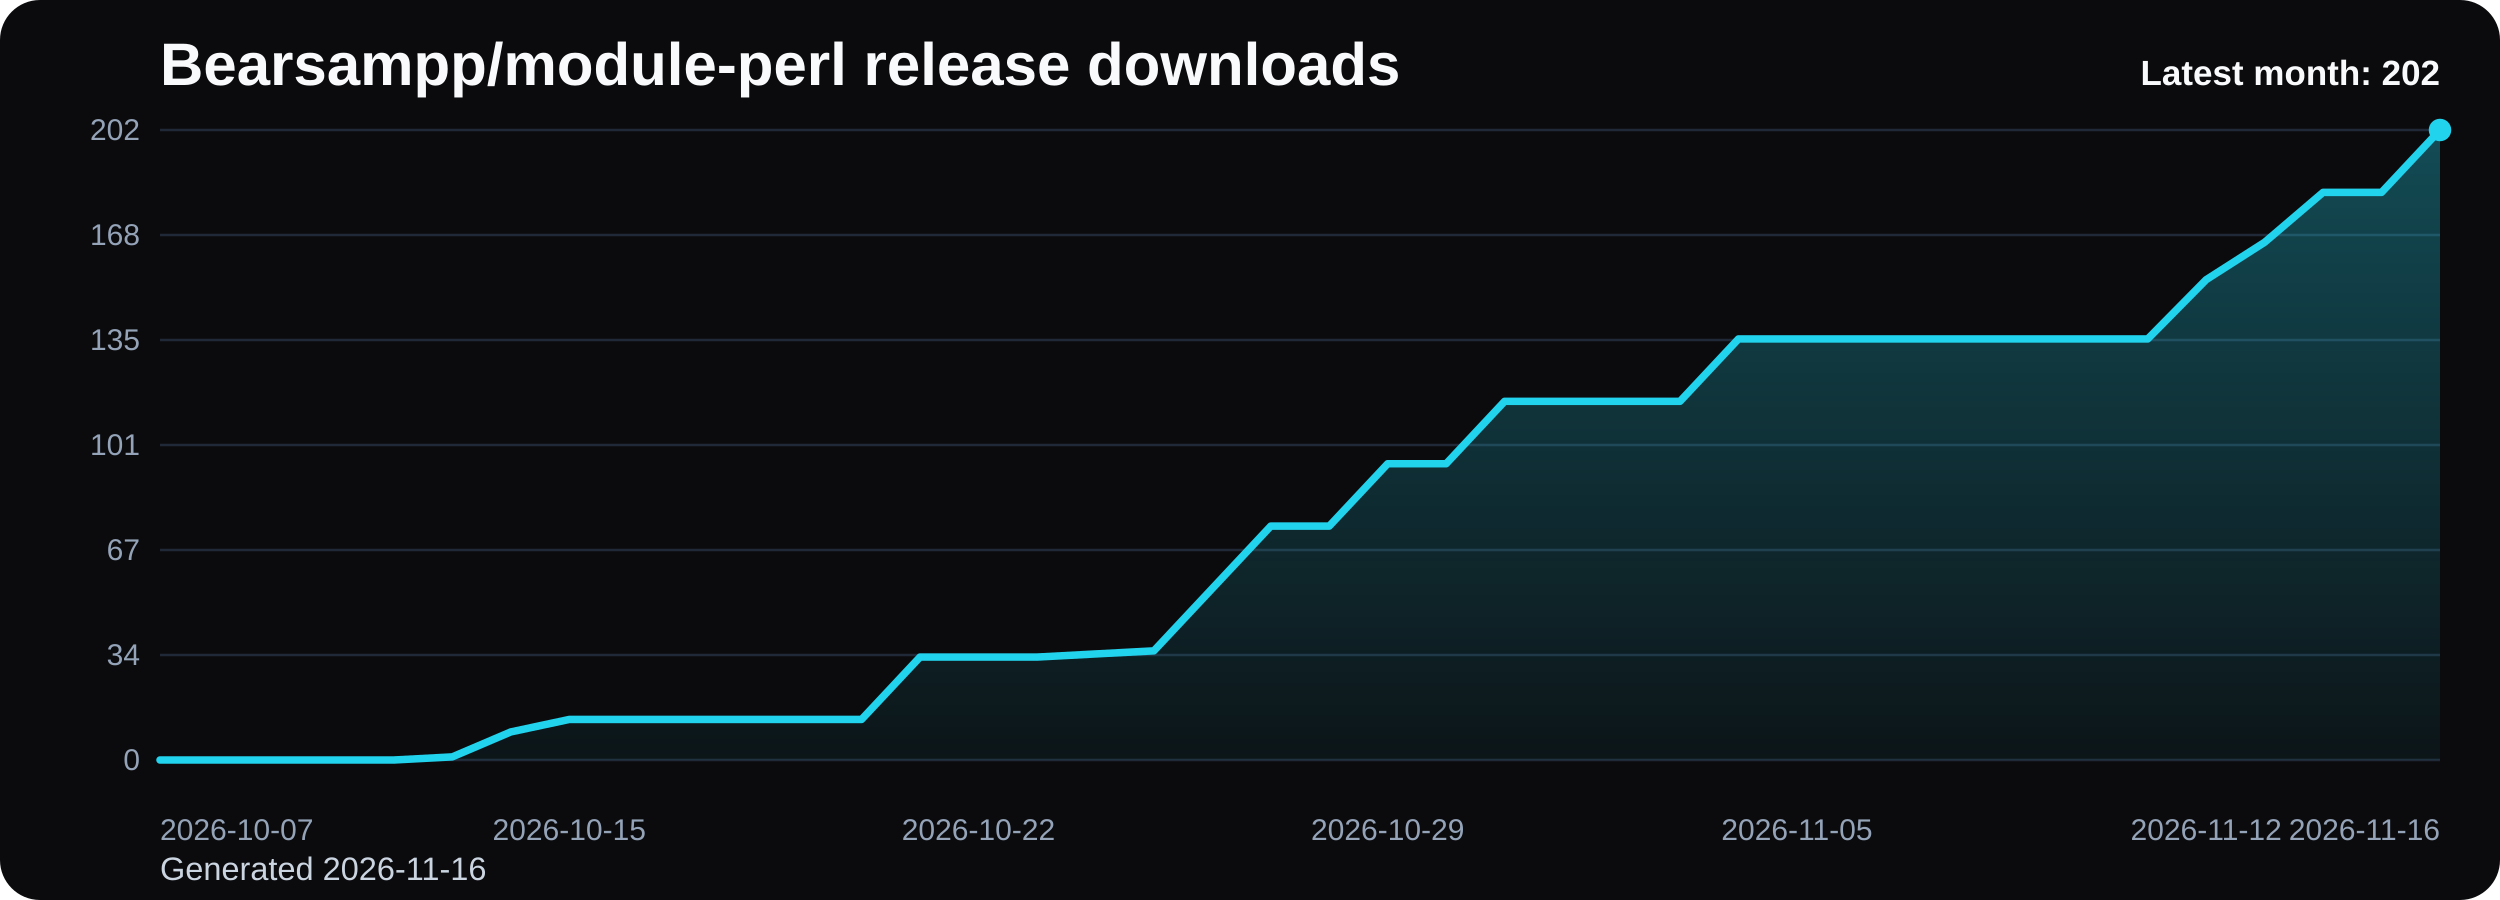
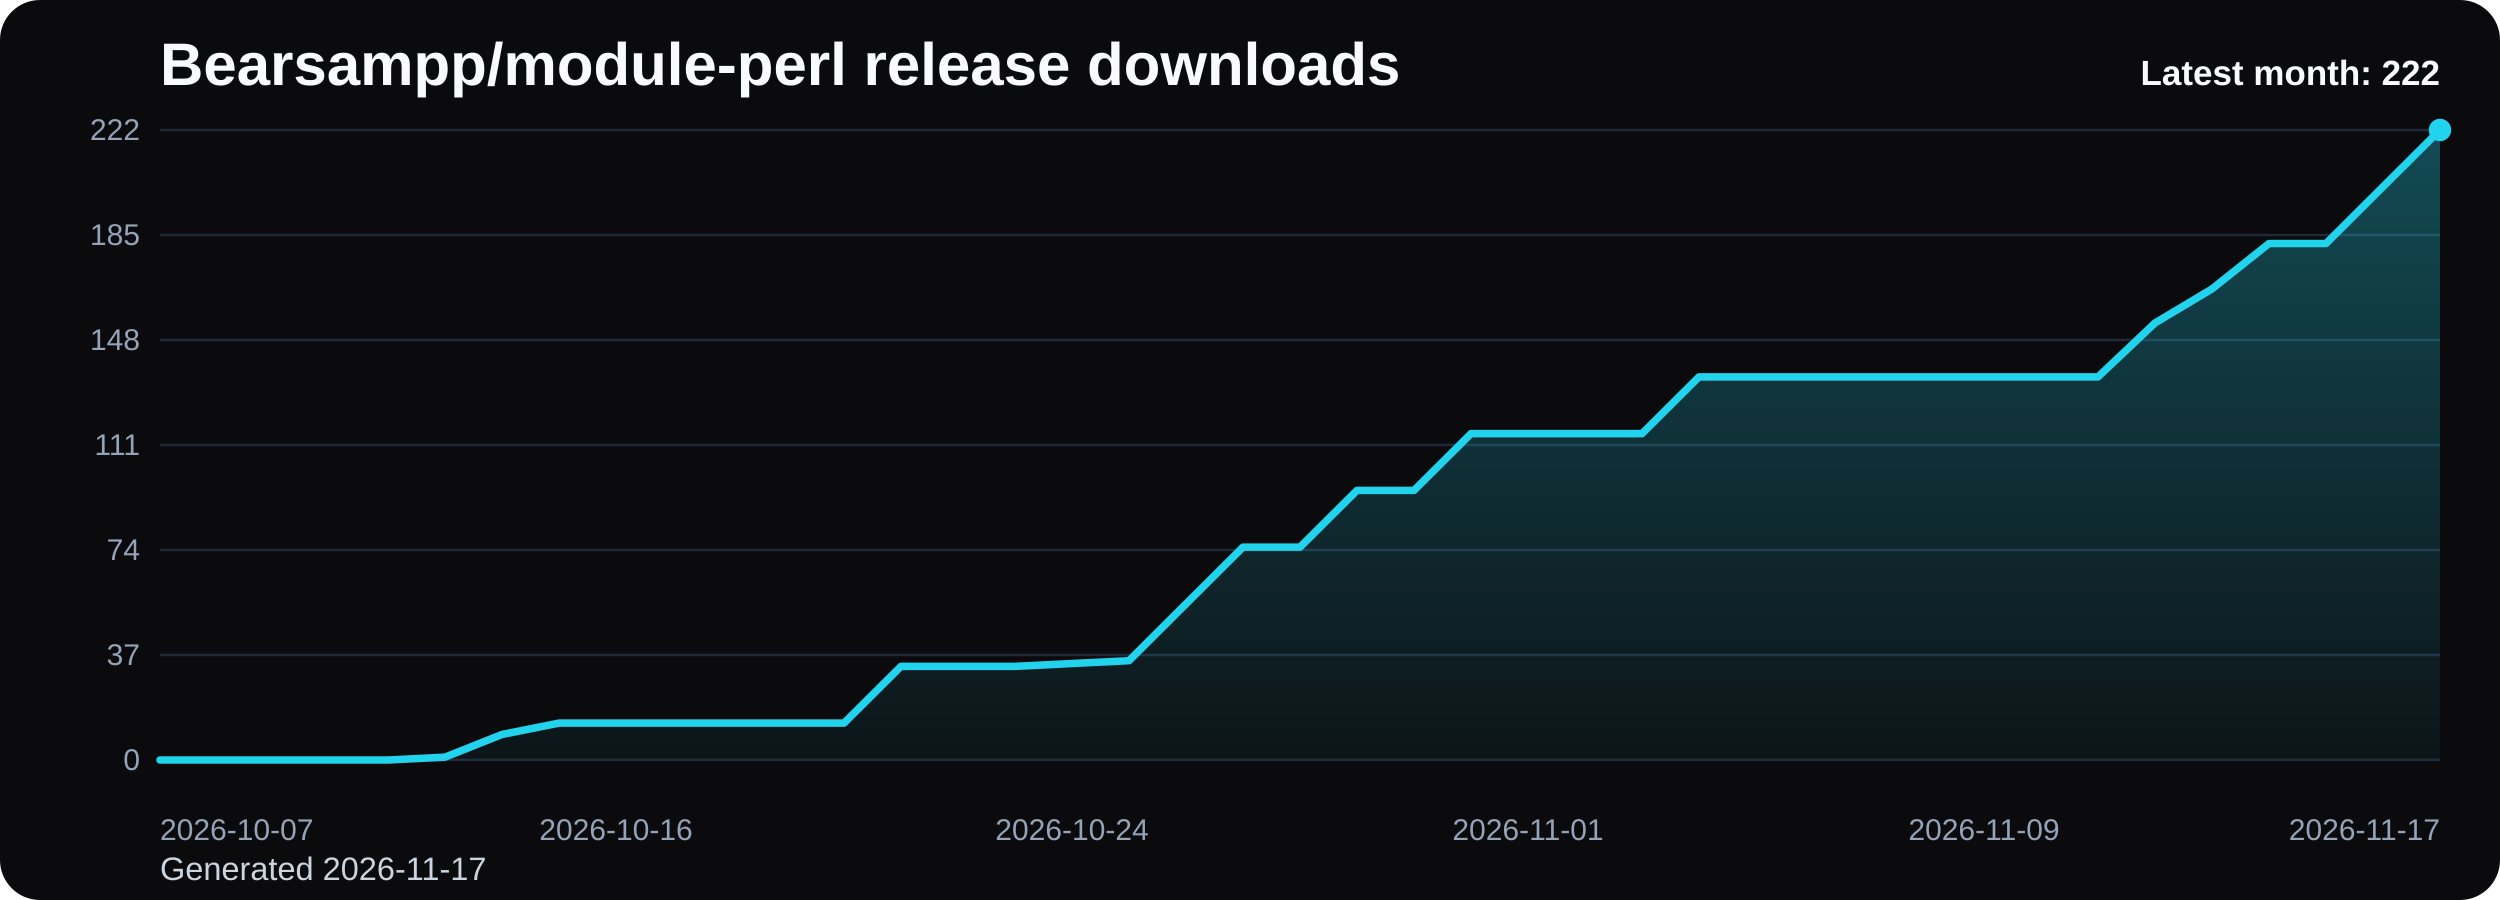
<svg xmlns="http://www.w3.org/2000/svg" viewBox="0 0 1000 360" role="img" aria-label="Bearsampp/module-perl release downloads chart">
  <defs>
    <linearGradient id="fill-monthly-black" x1="0" y1="0" x2="0" y2="1">
      <stop offset="0%" stop-color="#22d3ee" stop-opacity="0.32" />
      <stop offset="100%" stop-color="#22d3ee" stop-opacity="0.05" />
    </linearGradient>
    <style>
      .bg { fill: #0b0b0d; }
      .title { font: 700 24px Arial, sans-serif; fill: #f8fafc; }
      .sub { font: 400 13px Arial, sans-serif; fill: #cbd5e1; }
      .grid { stroke: #1f2937; stroke-width: 1; }
      .axis { font: 400 12px Arial, sans-serif; fill: #94a3b8; }
      .line { fill: none; stroke: #22d3ee; stroke-width: 3; stroke-linecap: round; stroke-linejoin: round; }
      .dot { fill: #22d3ee; }
      .value { font: 600 11px Arial, sans-serif; fill: #cbd5e1; }
      .latest { font: 700 14px Arial, sans-serif; fill: #f8fafc; }
    </style>
  </defs>
  <rect class="bg" x="0" y="0" width="1000" height="360" rx="16" />
  <text class="title" x="64" y="34">Bearsampp/module-perl release downloads</text>
-   <text class="sub" x="64" y="352">Generated 2026-11-16</text>
+   <text class="sub" x="64" y="352">Generated 2026-11-17</text>
  <line x1="64" y1="52.00" x2="976" y2="52.00" class="grid" />
-   <text x="56" y="56.00" text-anchor="end" class="axis">202</text>
+   <text x="56" y="56.00" text-anchor="end" class="axis">222</text>
  <line x1="64" y1="94.00" x2="976" y2="94.00" class="grid" />
-   <text x="56" y="98.00" text-anchor="end" class="axis">168</text>
+   <text x="56" y="98.00" text-anchor="end" class="axis">185</text>
  <line x1="64" y1="136.00" x2="976" y2="136.00" class="grid" />
-   <text x="56" y="140.00" text-anchor="end" class="axis">135</text>
+   <text x="56" y="140.00" text-anchor="end" class="axis">148</text>
  <line x1="64" y1="178.00" x2="976" y2="178.00" class="grid" />
-   <text x="56" y="182.00" text-anchor="end" class="axis">101</text>
+   <text x="56" y="182.00" text-anchor="end" class="axis">111</text>
  <line x1="64" y1="220.00" x2="976" y2="220.00" class="grid" />
-   <text x="56" y="224.00" text-anchor="end" class="axis">67</text>
+   <text x="56" y="224.00" text-anchor="end" class="axis">74</text>
  <line x1="64" y1="262.00" x2="976" y2="262.00" class="grid" />
-   <text x="56" y="266.00" text-anchor="end" class="axis">34</text>
+   <text x="56" y="266.00" text-anchor="end" class="axis">37</text>
  <line x1="64" y1="304.00" x2="976" y2="304.00" class="grid" />
  <text x="56" y="308.00" text-anchor="end" class="axis">0</text>
-   <path d="M 64.00 304 L 64.00 304.00 L 87.38 304.00 L 110.77 304.00 L 134.15 304.00 L 157.54 304.00 L 180.92 302.75 L 204.31 292.77 L 227.69 287.78 L 251.08 287.78 L 274.46 287.78 L 297.85 287.78 L 321.23 287.78 L 344.62 287.78 L 368.00 262.83 L 391.38 262.83 L 414.77 262.83 L 438.15 261.58 L 461.54 260.34 L 484.92 235.39 L 508.31 210.44 L 531.69 210.44 L 555.08 185.49 L 578.46 185.49 L 601.85 160.53 L 625.23 160.53 L 648.62 160.53 L 672.00 160.53 L 695.38 135.58 L 718.77 135.58 L 742.15 135.58 L 765.54 135.58 L 788.92 135.58 L 812.31 135.58 L 835.69 135.58 L 859.08 135.58 L 882.46 111.88 L 905.85 96.91 L 929.23 76.95 L 952.62 76.95 L 976.00 52.00 L 976.00 304 Z" fill="url(#fill-monthly-black)" />
-   <polyline class="line" points="64.00,304.00 87.38,304.00 110.77,304.00 134.15,304.00 157.54,304.00 180.92,302.75 204.31,292.77 227.69,287.78 251.08,287.78 274.46,287.78 297.85,287.78 321.23,287.78 344.62,287.78 368.00,262.83 391.38,262.83 414.77,262.83 438.15,261.58 461.54,260.34 484.92,235.39 508.31,210.44 531.69,210.44 555.08,185.49 578.46,185.49 601.85,160.53 625.23,160.53 648.62,160.53 672.00,160.53 695.38,135.58 718.77,135.58 742.15,135.58 765.54,135.58 788.92,135.58 812.31,135.58 835.69,135.58 859.08,135.58 882.46,111.88 905.85,96.91 929.23,76.95 952.62,76.95 976.00,52.00" />
+   <path d="M 64.00 304 L 64.00 304.00 L 86.80 304.00 L 109.60 304.00 L 132.40 304.00 L 155.20 304.00 L 178.00 302.86 L 200.80 293.78 L 223.60 289.24 L 246.40 289.24 L 269.20 289.24 L 292.00 289.24 L 314.80 289.24 L 337.60 289.24 L 360.40 266.54 L 383.20 266.54 L 406.00 266.54 L 428.80 265.41 L 451.60 264.27 L 474.40 241.57 L 497.20 218.86 L 520.00 218.86 L 542.80 196.16 L 565.60 196.16 L 588.40 173.46 L 611.20 173.46 L 634.00 173.46 L 656.80 173.46 L 679.60 150.76 L 702.40 150.76 L 725.20 150.76 L 748.00 150.76 L 770.80 150.76 L 793.60 150.76 L 816.40 150.76 L 839.20 150.76 L 862.00 129.19 L 884.80 115.57 L 907.60 97.41 L 930.40 97.41 L 953.20 74.70 L 976.00 52.00 L 976.00 304 Z" fill="url(#fill-monthly-black)" />
+   <polyline class="line" points="64.00,304.00 86.80,304.00 109.60,304.00 132.40,304.00 155.20,304.00 178.00,302.86 200.80,293.78 223.60,289.24 246.40,289.24 269.20,289.24 292.00,289.24 314.80,289.24 337.60,289.24 360.40,266.54 383.20,266.54 406.00,266.54 428.80,265.41 451.60,264.27 474.40,241.57 497.20,218.86 520.00,218.86 542.80,196.16 565.60,196.16 588.40,173.46 611.20,173.46 634.00,173.46 656.80,173.46 679.60,150.76 702.40,150.76 725.20,150.76 748.00,150.76 770.80,150.76 793.60,150.76 816.40,150.76 839.20,150.76 862.00,129.19 884.80,115.57 907.60,97.41 930.40,97.41 953.20,74.70 976.00,52.00" />
  <circle class="dot" cx="976.00" cy="52.00" r="4.5" />
  <text class="axis" x="64.00" y="336" text-anchor="start">2026-10-07</text>
-   <text class="axis" x="227.69" y="336" text-anchor="middle">2026-10-15</text>
-   <text class="axis" x="391.38" y="336" text-anchor="middle">2026-10-22</text>
-   <text class="axis" x="555.08" y="336" text-anchor="middle">2026-10-29</text>
-   <text class="axis" x="718.77" y="336" text-anchor="middle">2026-11-05</text>
-   <text class="axis" x="882.46" y="336" text-anchor="middle">2026-11-12</text>
-   <text class="axis" x="976.00" y="336" text-anchor="end">2026-11-16</text>
-   <text class="latest" x="976" y="34" text-anchor="end">Latest month: 202</text>
+   <text class="axis" x="246.40" y="336" text-anchor="middle">2026-10-16</text>
+   <text class="axis" x="428.80" y="336" text-anchor="middle">2026-10-24</text>
+   <text class="axis" x="611.20" y="336" text-anchor="middle">2026-11-01</text>
+   <text class="axis" x="793.60" y="336" text-anchor="middle">2026-11-09</text>
+   <text class="axis" x="976.00" y="336" text-anchor="end">2026-11-17</text>
+   <text class="latest" x="976" y="34" text-anchor="end">Latest month: 222</text>
</svg>
